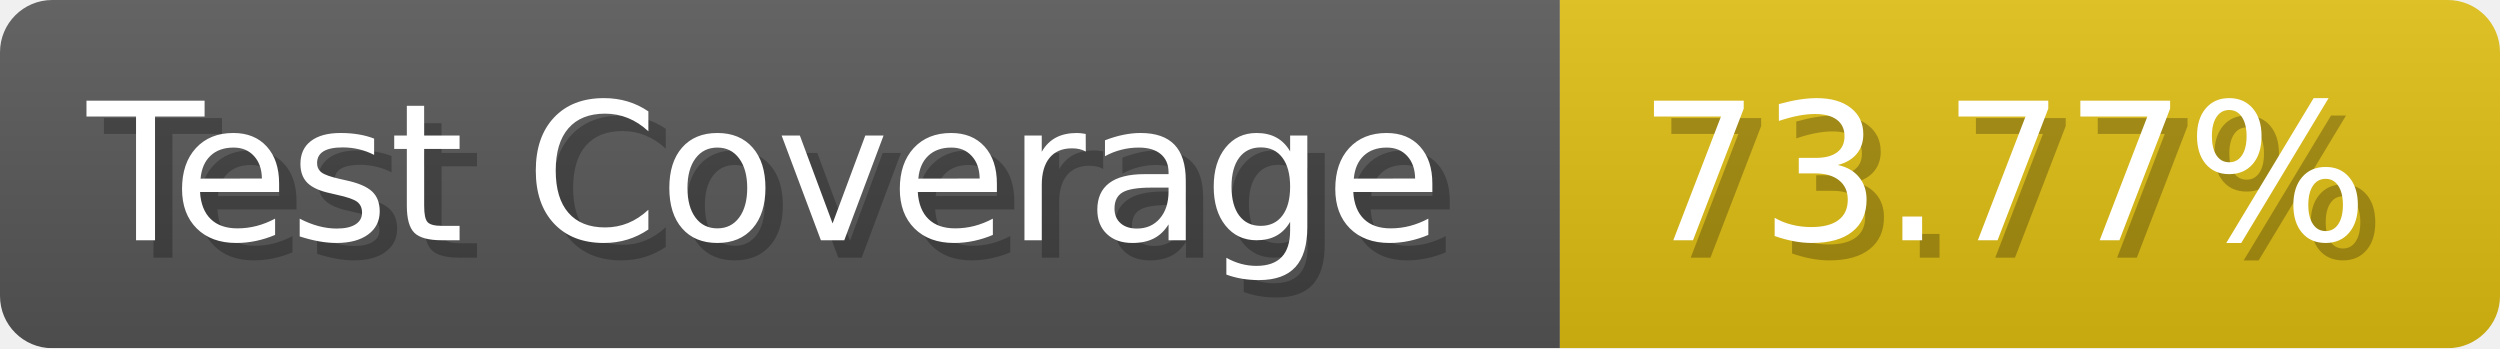
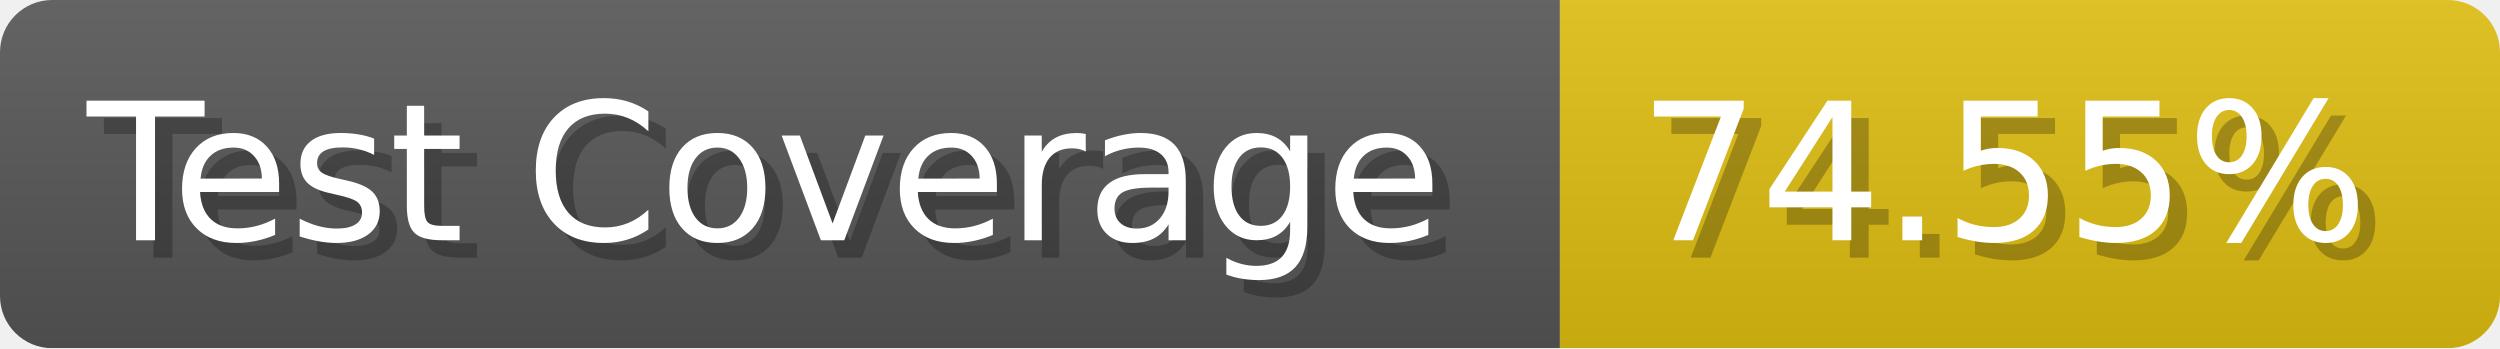
- <svg xmlns="http://www.w3.org/2000/svg" width="143.6" height="20" viewBox="0 0 1436 200" role="img" aria-label="Test Coverage: 73.77%">
+ <svg xmlns="http://www.w3.org/2000/svg" width="143.6" height="20" viewBox="0 0 1436 200" role="img" aria-label="Test Coverage: 74.55%">
  <linearGradient id="a" x2="0" y2="100%">
    <stop offset="0" stop-opacity=".1" stop-color="#EEE" />
    <stop offset="1" stop-opacity=".1" />
  </linearGradient>
  <mask id="m">
    <rect width="1436" height="200" rx="30" fill="#FFF" />
  </mask>
  <g mask="url(#m)">
    <rect width="896" height="200" fill="#555" />
    <rect width="540" height="200" fill="#DB1" x="896" />
    <rect width="1436" height="200" fill="url(#a)" />
  </g>
  <g aria-hidden="true" fill="#fff" text-anchor="start" font-family="Verdana,DejaVu Sans,sans-serif" font-size="110">
    <text x="60" y="148" textLength="796" fill="#000" opacity="0.25">Test Coverage</text>
    <text x="50" y="138" textLength="796">Test Coverage</text>
-     <text x="951" y="148" textLength="440" fill="#000" opacity="0.25">73.77%</text>
-     <text x="941" y="138" textLength="440">73.77%</text>
+     <text x="951" y="148" textLength="440" fill="#000" opacity="0.25">74.55%</text>
+     <text x="941" y="138" textLength="440">74.55%</text>
  </g>
</svg>
